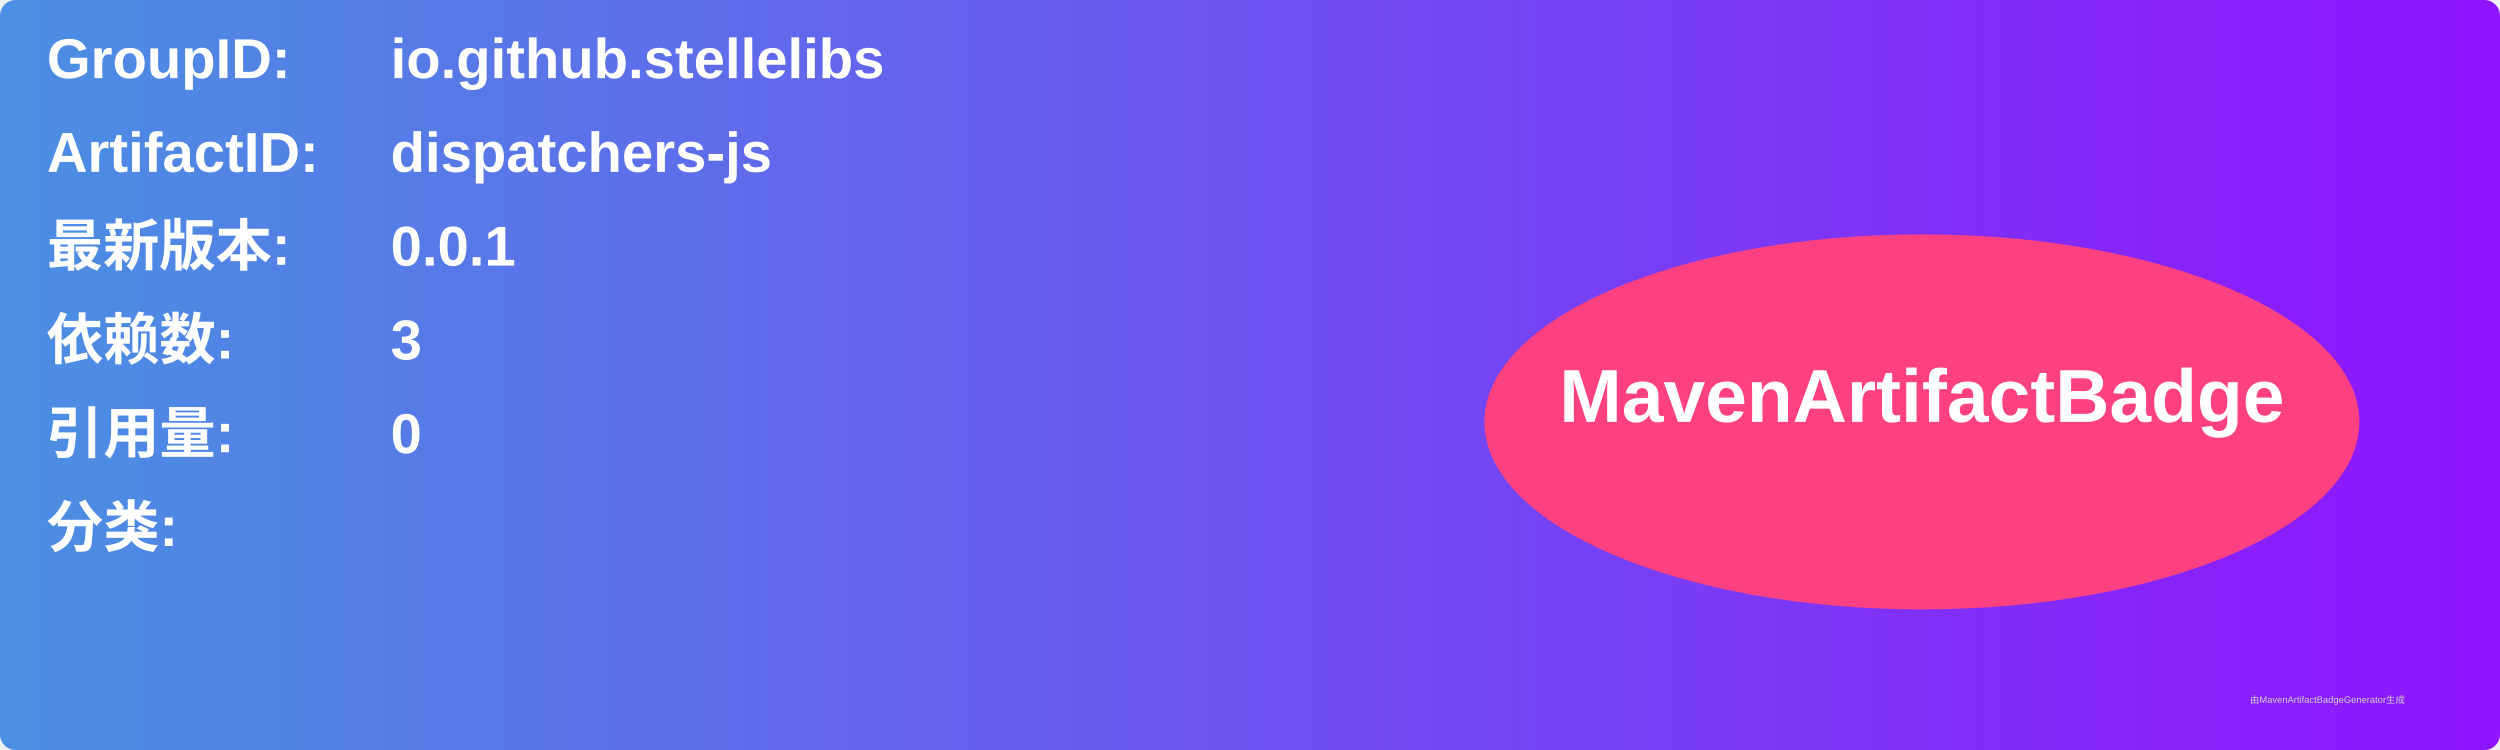
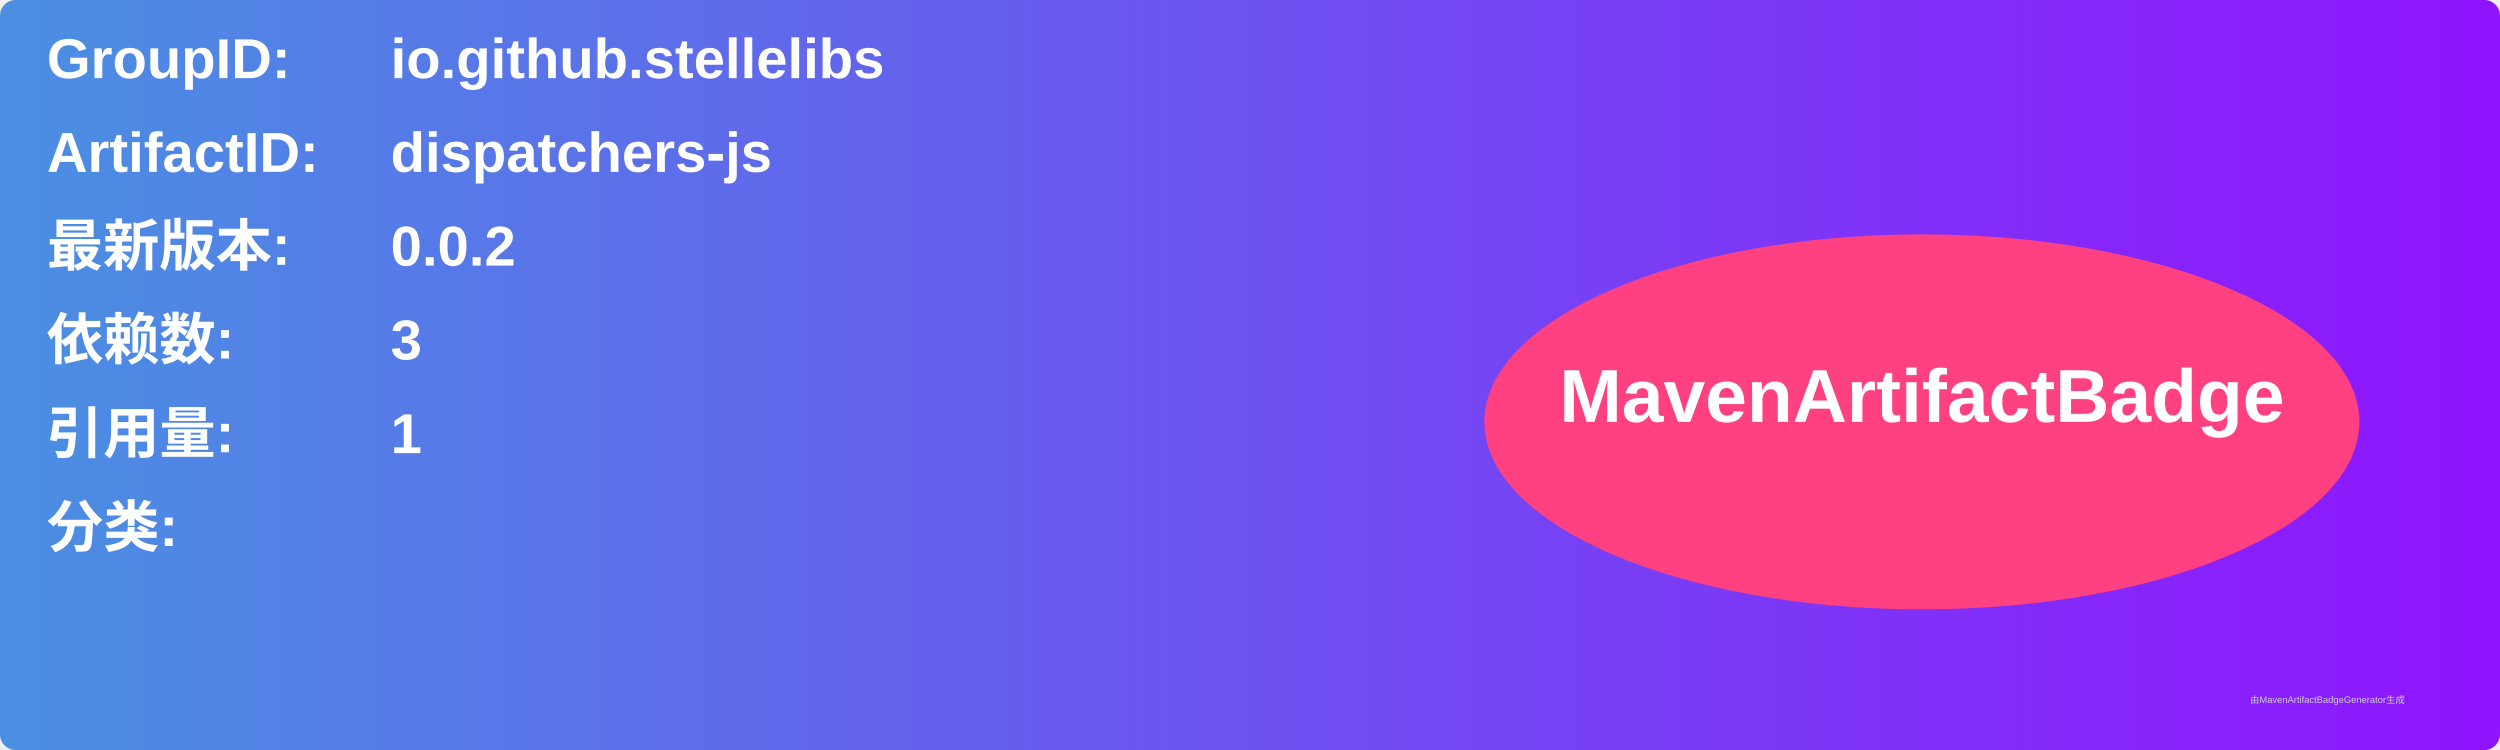
<svg xmlns="http://www.w3.org/2000/svg" width="800" height="240" viewBox="0 0 800 240">
  <linearGradient id="grad" x1="0%" y1="0%" x2="100%" y2="0%">
    <stop offset="0%" stop-color="#4a90e2" />
    <stop offset="100%" stop-color="#9013fe" />
  </linearGradient>
  <rect width="100%" height="100%" rx="5" ry="5" fill="url(#grad)" />
  <g transform="translate(15, 15)">
    <text x="0" y="10" font-family="Arial" font-size="18" fill="white" font-weight="bold" width="260">GroupID:</text>
    <text x="110" y="10" font-family="Arial" font-size="18" fill="white" font-weight="bold" width="460">io.github.stellelibs</text>
    <text x="0" y="40" font-family="Arial" font-size="18" fill="white" font-weight="bold" width="260">ArtifactID:</text>
    <text x="110" y="40" font-family="Arial" font-size="18" fill="white" font-weight="bold" width="460">dispatchers-js</text>
    <text x="0" y="70" font-family="Arial" font-size="18" fill="white" font-weight="bold">最新版本:</text>
    <text x="110" y="70" font-family="Arial" font-size="18" fill="white" font-weight="bold">
-       <tspan font-weight="bold">0.0.1</tspan>
+       <tspan font-weight="bold">0.0.2</tspan>
    </text>
    <text x="0" y="100" font-family="Arial" font-size="18" fill="white" font-weight="bold">依赖数: </text>
    <text x="110" y="100" font-family="Arial" font-size="18" fill="white">
      <tspan font-weight="bold">3</tspan>
    </text>
    <text x="0" y="130" font-family="Arial" font-size="18" fill="white" font-weight="bold">引用量: </text>
    <text x="110" y="130" font-family="Arial" font-size="18" fill="white">
-       <tspan font-weight="bold">0</tspan>
+       <tspan font-weight="bold">1</tspan>
    </text>
    <text x="0" y="160" font-family="Arial" font-size="18" fill="white" font-weight="bold">分类:</text>
    <text x="10" y="190" font-family="Arial" font-size="10" fill="white">
      <tspan font-weight="bold" />
    </text>
    <ellipse cx="600" cy="120" rx="140" ry="60" fill="#ff4081" />
    <text x="600" y="120" text-anchor="middle" font-family="Arial" font-size="24" fill="white" font-weight="bold">MavenArtifactBadge</text>
  </g>
  <text x="720" y="225" font-family="Arial" font-size="3" fill="#d0d0d0">由MavenArtifactBadgeGenerator生成</text>
</svg>
